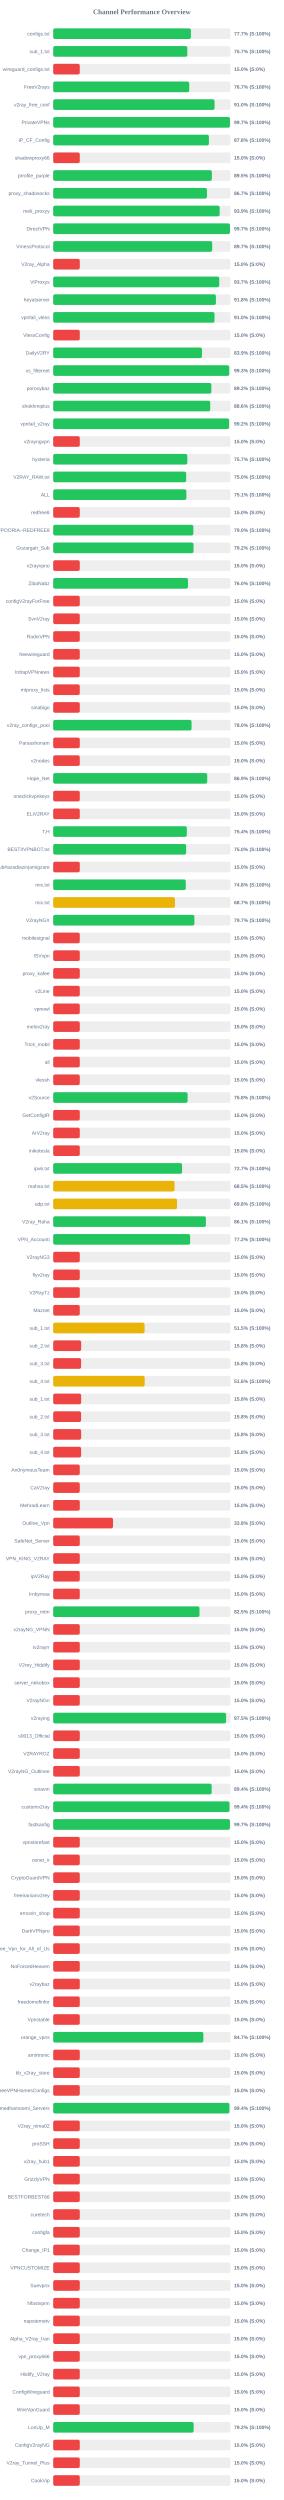
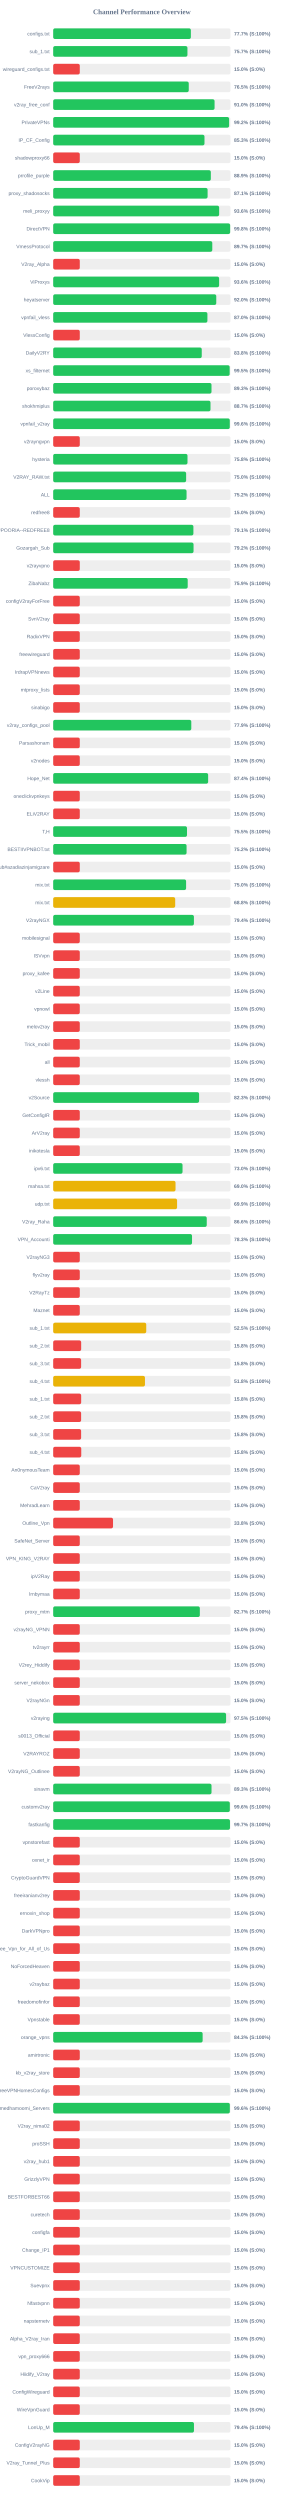
<svg xmlns="http://www.w3.org/2000/svg" width="800" height="7050" version="1.1">
  <style>
        .row { font: 14px Arial; fill: #64748b; }
        .score { font: bold 14px Arial; fill: #64748b; }
    </style>
  <text x="400" y="40" text-anchor="middle" font-size="20px" font-weight="bold" fill="#64748b">Channel Performance Overview</text>
  <rect x="150" y="80" width="500" height="30" fill="#eee" rx="5" />
-   <rect x="150" y="80" width="388.4" height="30" fill="#22c55e" rx="5" />
+   <rect x="150" y="80" width="388.25" height="30" fill="#22c55e" rx="5" />
  <text x="140" y="100" text-anchor="end" class="row">configs.txt</text>
  <text x="660" y="100" text-anchor="start" class="score">77.7% (S:100%)</text>
  <rect x="150" y="130" width="500" height="30" fill="#eee" rx="5" />
-   <rect x="150" y="130" width="378.3" height="30" fill="#22c55e" rx="5" />
+   <rect x="150" y="130" width="378.6" height="30" fill="#22c55e" rx="5" />
  <text x="140" y="150" text-anchor="end" class="row">sub_1.txt</text>
  <text x="660" y="150" text-anchor="start" class="score">75.7% (S:100%)</text>
  <rect x="150" y="180" width="500" height="30" fill="#eee" rx="5" />
  <rect x="150" y="180" width="75.0" height="30" fill="#ef4444" rx="5" />
  <text x="140" y="200" text-anchor="end" class="row">wireguard_configs.txt</text>
  <text x="660" y="200" text-anchor="start" class="score">15.0% (S:0%)</text>
  <rect x="150" y="230" width="500" height="30" fill="#eee" rx="5" />
-   <rect x="150" y="230" width="383.65" height="30" fill="#22c55e" rx="5" />
+   <rect x="150" y="230" width="382.3" height="30" fill="#22c55e" rx="5" />
  <text x="140" y="250" text-anchor="end" class="row">FreeV2rays</text>
-   <text x="660" y="250" text-anchor="start" class="score">76.7% (S:100%)</text>
+   <text x="660" y="250" text-anchor="start" class="score">76.5% (S:100%)</text>
  <rect x="150" y="280" width="500" height="30" fill="#eee" rx="5" />
-   <rect x="150" y="280" width="455.05" height="30" fill="#22c55e" rx="5" />
+   <rect x="150" y="280" width="455.1" height="30" fill="#22c55e" rx="5" />
  <text x="140" y="300" text-anchor="end" class="row">v2ray_free_conf</text>
  <text x="660" y="300" text-anchor="start" class="score">91.0% (S:100%)</text>
  <rect x="150" y="330" width="500" height="30" fill="#eee" rx="5" />
-   <rect x="150" y="330" width="498.55" height="30" fill="#22c55e" rx="5" />
+   <rect x="150" y="330" width="496.05" height="30" fill="#22c55e" rx="5" />
  <text x="140" y="350" text-anchor="end" class="row">PrivateVPNs</text>
-   <text x="660" y="350" text-anchor="start" class="score">99.7% (S:100%)</text>
+   <text x="660" y="350" text-anchor="start" class="score">99.2% (S:100%)</text>
  <rect x="150" y="380" width="500" height="30" fill="#eee" rx="5" />
-   <rect x="150" y="380" width="439.1" height="30" fill="#22c55e" rx="5" />
+   <rect x="150" y="380" width="426.65" height="30" fill="#22c55e" rx="5" />
  <text x="140" y="400" text-anchor="end" class="row">IP_CF_Config</text>
-   <text x="660" y="400" text-anchor="start" class="score">87.8% (S:100%)</text>
+   <text x="660" y="400" text-anchor="start" class="score">85.3% (S:100%)</text>
  <rect x="150" y="430" width="500" height="30" fill="#eee" rx="5" />
  <rect x="150" y="430" width="75.0" height="30" fill="#ef4444" rx="5" />
  <text x="140" y="450" text-anchor="end" class="row">shadowproxy66</text>
  <text x="660" y="450" text-anchor="start" class="score">15.0% (S:0%)</text>
  <rect x="150" y="480" width="500" height="30" fill="#eee" rx="5" />
-   <rect x="150" y="480" width="447.4" height="30" fill="#22c55e" rx="5" />
+   <rect x="150" y="480" width="444.55" height="30" fill="#22c55e" rx="5" />
  <text x="140" y="500" text-anchor="end" class="row">prrofile_purple</text>
-   <text x="660" y="500" text-anchor="start" class="score">89.5% (S:100%)</text>
+   <text x="660" y="500" text-anchor="start" class="score">88.9% (S:100%)</text>
  <rect x="150" y="530" width="500" height="30" fill="#eee" rx="5" />
-   <rect x="150" y="530" width="433.6" height="30" fill="#22c55e" rx="5" />
+   <rect x="150" y="530" width="435.45" height="30" fill="#22c55e" rx="5" />
  <text x="140" y="550" text-anchor="end" class="row">proxy_shadosocks</text>
-   <text x="660" y="550" text-anchor="start" class="score">86.7% (S:100%)</text>
+   <text x="660" y="550" text-anchor="start" class="score">87.1% (S:100%)</text>
  <rect x="150" y="580" width="500" height="30" fill="#eee" rx="5" />
-   <rect x="150" y="580" width="469.45" height="30" fill="#22c55e" rx="5" />
+   <rect x="150" y="580" width="468.0" height="30" fill="#22c55e" rx="5" />
  <text x="140" y="600" text-anchor="end" class="row">meli_proxyy</text>
-   <text x="660" y="600" text-anchor="start" class="score">93.9% (S:100%)</text>
+   <text x="660" y="600" text-anchor="start" class="score">93.6% (S:100%)</text>
  <rect x="150" y="630" width="500" height="30" fill="#eee" rx="5" />
-   <rect x="150" y="630" width="498.5" height="30" fill="#22c55e" rx="5" />
+   <rect x="150" y="630" width="499.0" height="30" fill="#22c55e" rx="5" />
  <text x="140" y="650" text-anchor="end" class="row">DirectVPN</text>
-   <text x="660" y="650" text-anchor="start" class="score">99.7% (S:100%)</text>
+   <text x="660" y="650" text-anchor="start" class="score">99.8% (S:100%)</text>
  <rect x="150" y="680" width="500" height="30" fill="#eee" rx="5" />
-   <rect x="150" y="680" width="448.4" height="30" fill="#22c55e" rx="5" />
+   <rect x="150" y="680" width="448.65" height="30" fill="#22c55e" rx="5" />
  <text x="140" y="700" text-anchor="end" class="row">VmessProtocol</text>
  <text x="660" y="700" text-anchor="start" class="score">89.7% (S:100%)</text>
  <rect x="150" y="730" width="500" height="30" fill="#eee" rx="5" />
  <rect x="150" y="730" width="75.0" height="30" fill="#ef4444" rx="5" />
  <text x="140" y="750" text-anchor="end" class="row">V2ray_Alpha</text>
  <text x="660" y="750" text-anchor="start" class="score">15.0% (S:0%)</text>
  <rect x="150" y="780" width="500" height="30" fill="#eee" rx="5" />
-   <rect x="150" y="780" width="468.3" height="30" fill="#22c55e" rx="5" />
+   <rect x="150" y="780" width="467.9" height="30" fill="#22c55e" rx="5" />
  <text x="140" y="800" text-anchor="end" class="row">ViProxys</text>
-   <text x="660" y="800" text-anchor="start" class="score">93.7% (S:100%)</text>
+   <text x="660" y="800" text-anchor="start" class="score">93.6% (S:100%)</text>
  <rect x="150" y="830" width="500" height="30" fill="#eee" rx="5" />
-   <rect x="150" y="830" width="458.85" height="30" fill="#22c55e" rx="5" />
+   <rect x="150" y="830" width="459.85" height="30" fill="#22c55e" rx="5" />
  <text x="140" y="850" text-anchor="end" class="row">heyatserver</text>
-   <text x="660" y="850" text-anchor="start" class="score">91.8% (S:100%)</text>
+   <text x="660" y="850" text-anchor="start" class="score">92.0% (S:100%)</text>
  <rect x="150" y="880" width="500" height="30" fill="#eee" rx="5" />
-   <rect x="150" y="880" width="454.95" height="30" fill="#22c55e" rx="5" />
+   <rect x="150" y="880" width="434.9" height="30" fill="#22c55e" rx="5" />
  <text x="140" y="900" text-anchor="end" class="row">vpnfail_vless</text>
-   <text x="660" y="900" text-anchor="start" class="score">91.0% (S:100%)</text>
+   <text x="660" y="900" text-anchor="start" class="score">87.0% (S:100%)</text>
  <rect x="150" y="930" width="500" height="30" fill="#eee" rx="5" />
  <rect x="150" y="930" width="75.0" height="30" fill="#ef4444" rx="5" />
  <text x="140" y="950" text-anchor="end" class="row">VlessConfig</text>
  <text x="660" y="950" text-anchor="start" class="score">15.0% (S:0%)</text>
  <rect x="150" y="980" width="500" height="30" fill="#eee" rx="5" />
-   <rect x="150" y="980" width="419.55" height="30" fill="#22c55e" rx="5" />
+   <rect x="150" y="980" width="418.95" height="30" fill="#22c55e" rx="5" />
  <text x="140" y="1000" text-anchor="end" class="row">DailyV2RY</text>
-   <text x="660" y="1000" text-anchor="start" class="score">83.9% (S:100%)</text>
+   <text x="660" y="1000" text-anchor="start" class="score">83.8% (S:100%)</text>
  <rect x="150" y="1030" width="500" height="30" fill="#eee" rx="5" />
-   <rect x="150" y="1030" width="496.3" height="30" fill="#22c55e" rx="5" />
+   <rect x="150" y="1030" width="497.65" height="30" fill="#22c55e" rx="5" />
  <text x="140" y="1050" text-anchor="end" class="row">xs_filternet</text>
-   <text x="660" y="1050" text-anchor="start" class="score">99.3% (S:100%)</text>
+   <text x="660" y="1050" text-anchor="start" class="score">99.5% (S:100%)</text>
  <rect x="150" y="1080" width="500" height="30" fill="#eee" rx="5" />
-   <rect x="150" y="1080" width="446.05" height="30" fill="#22c55e" rx="5" />
+   <rect x="150" y="1080" width="446.45" height="30" fill="#22c55e" rx="5" />
  <text x="140" y="1100" text-anchor="end" class="row">poroxybaz</text>
-   <text x="660" y="1100" text-anchor="start" class="score">89.2% (S:100%)</text>
+   <text x="660" y="1100" text-anchor="start" class="score">89.3% (S:100%)</text>
  <rect x="150" y="1130" width="500" height="30" fill="#eee" rx="5" />
-   <rect x="150" y="1130" width="442.85" height="30" fill="#22c55e" rx="5" />
+   <rect x="150" y="1130" width="443.6" height="30" fill="#22c55e" rx="5" />
  <text x="140" y="1150" text-anchor="end" class="row">shokhmiplus</text>
-   <text x="660" y="1150" text-anchor="start" class="score">88.6% (S:100%)</text>
+   <text x="660" y="1150" text-anchor="start" class="score">88.7% (S:100%)</text>
  <rect x="150" y="1180" width="500" height="30" fill="#eee" rx="5" />
-   <rect x="150" y="1180" width="495.9" height="30" fill="#22c55e" rx="5" />
+   <rect x="150" y="1180" width="498.0" height="30" fill="#22c55e" rx="5" />
  <text x="140" y="1200" text-anchor="end" class="row">vpnfail_v2ray</text>
-   <text x="660" y="1200" text-anchor="start" class="score">99.2% (S:100%)</text>
+   <text x="660" y="1200" text-anchor="start" class="score">99.6% (S:100%)</text>
  <rect x="150" y="1230" width="500" height="30" fill="#eee" rx="5" />
  <rect x="150" y="1230" width="75.0" height="30" fill="#ef4444" rx="5" />
  <text x="140" y="1250" text-anchor="end" class="row">v2rayngvpn</text>
  <text x="660" y="1250" text-anchor="start" class="score">15.0% (S:0%)</text>
  <rect x="150" y="1280" width="500" height="30" fill="#eee" rx="5" />
-   <rect x="150" y="1280" width="378.25" height="30" fill="#22c55e" rx="5" />
+   <rect x="150" y="1280" width="378.75" height="30" fill="#22c55e" rx="5" />
  <text x="140" y="1300" text-anchor="end" class="row">hysteria</text>
-   <text x="660" y="1300" text-anchor="start" class="score">75.7% (S:100%)</text>
+   <text x="660" y="1300" text-anchor="start" class="score">75.8% (S:100%)</text>
  <rect x="150" y="1330" width="500" height="30" fill="#eee" rx="5" />
-   <rect x="150" y="1330" width="375.05" height="30" fill="#22c55e" rx="5" />
+   <rect x="150" y="1330" width="374.9" height="30" fill="#22c55e" rx="5" />
  <text x="140" y="1350" text-anchor="end" class="row">V2RAY_RAW.txt</text>
  <text x="660" y="1350" text-anchor="start" class="score">75.0% (S:100%)</text>
  <rect x="150" y="1380" width="500" height="30" fill="#eee" rx="5" />
-   <rect x="150" y="1380" width="375.55" height="30" fill="#22c55e" rx="5" />
+   <rect x="150" y="1380" width="376.1" height="30" fill="#22c55e" rx="5" />
  <text x="140" y="1400" text-anchor="end" class="row">ALL</text>
-   <text x="660" y="1400" text-anchor="start" class="score">75.1% (S:100%)</text>
+   <text x="660" y="1400" text-anchor="start" class="score">75.2% (S:100%)</text>
  <rect x="150" y="1430" width="500" height="30" fill="#eee" rx="5" />
  <rect x="150" y="1430" width="75.0" height="30" fill="#ef4444" rx="5" />
  <text x="140" y="1450" text-anchor="end" class="row">redfree8</text>
  <text x="660" y="1450" text-anchor="start" class="score">15.0% (S:0%)</text>
  <rect x="150" y="1480" width="500" height="30" fill="#eee" rx="5" />
-   <rect x="150" y="1480" width="395.25" height="30" fill="#22c55e" rx="5" />
+   <rect x="150" y="1480" width="395.4" height="30" fill="#22c55e" rx="5" />
  <text x="140" y="1500" text-anchor="end" class="row">POORIA--REDFREE8.txt#POORIA--REDFREE8</text>
-   <text x="660" y="1500" text-anchor="start" class="score">79.0% (S:100%)</text>
+   <text x="660" y="1500" text-anchor="start" class="score">79.1% (S:100%)</text>
  <rect x="150" y="1530" width="500" height="30" fill="#eee" rx="5" />
-   <rect x="150" y="1530" width="395.75" height="30" fill="#22c55e" rx="5" />
+   <rect x="150" y="1530" width="395.8" height="30" fill="#22c55e" rx="5" />
  <text x="140" y="1550" text-anchor="end" class="row">Gozargah_Sub</text>
  <text x="660" y="1550" text-anchor="start" class="score">79.2% (S:100%)</text>
  <rect x="150" y="1580" width="500" height="30" fill="#eee" rx="5" />
  <rect x="150" y="1580" width="75.0" height="30" fill="#ef4444" rx="5" />
  <text x="140" y="1600" text-anchor="end" class="row">v2rayvpno</text>
  <text x="660" y="1600" text-anchor="start" class="score">15.0% (S:0%)</text>
  <rect x="150" y="1630" width="500" height="30" fill="#eee" rx="5" />
-   <rect x="150" y="1630" width="380.15" height="30" fill="#22c55e" rx="5" />
+   <rect x="150" y="1630" width="379.35" height="30" fill="#22c55e" rx="5" />
  <text x="140" y="1650" text-anchor="end" class="row">ZibaNabz</text>
-   <text x="660" y="1650" text-anchor="start" class="score">76.0% (S:100%)</text>
+   <text x="660" y="1650" text-anchor="start" class="score">75.9% (S:100%)</text>
  <rect x="150" y="1680" width="500" height="30" fill="#eee" rx="5" />
  <rect x="150" y="1680" width="75.0" height="30" fill="#ef4444" rx="5" />
  <text x="140" y="1700" text-anchor="end" class="row">configV2rayForFree</text>
  <text x="660" y="1700" text-anchor="start" class="score">15.0% (S:0%)</text>
  <rect x="150" y="1730" width="500" height="30" fill="#eee" rx="5" />
  <rect x="150" y="1730" width="75.0" height="30" fill="#ef4444" rx="5" />
  <text x="140" y="1750" text-anchor="end" class="row">SvnV2ray</text>
  <text x="660" y="1750" text-anchor="start" class="score">15.0% (S:0%)</text>
  <rect x="150" y="1780" width="500" height="30" fill="#eee" rx="5" />
  <rect x="150" y="1780" width="75.0" height="30" fill="#ef4444" rx="5" />
  <text x="140" y="1800" text-anchor="end" class="row">RadixVPN</text>
  <text x="660" y="1800" text-anchor="start" class="score">15.0% (S:0%)</text>
  <rect x="150" y="1830" width="500" height="30" fill="#eee" rx="5" />
  <rect x="150" y="1830" width="75.0" height="30" fill="#ef4444" rx="5" />
  <text x="140" y="1850" text-anchor="end" class="row">freewireguard</text>
  <text x="660" y="1850" text-anchor="start" class="score">15.0% (S:0%)</text>
  <rect x="150" y="1880" width="500" height="30" fill="#eee" rx="5" />
  <rect x="150" y="1880" width="75.0" height="30" fill="#ef4444" rx="5" />
  <text x="140" y="1900" text-anchor="end" class="row">IrdrapVPNnews</text>
  <text x="660" y="1900" text-anchor="start" class="score">15.0% (S:0%)</text>
  <rect x="150" y="1930" width="500" height="30" fill="#eee" rx="5" />
  <rect x="150" y="1930" width="75.0" height="30" fill="#ef4444" rx="5" />
  <text x="140" y="1950" text-anchor="end" class="row">mtproxy_lists</text>
  <text x="660" y="1950" text-anchor="start" class="score">15.0% (S:0%)</text>
  <rect x="150" y="1980" width="500" height="30" fill="#eee" rx="5" />
  <rect x="150" y="1980" width="75.0" height="30" fill="#ef4444" rx="5" />
  <text x="140" y="2000" text-anchor="end" class="row">sinabigo</text>
  <text x="660" y="2000" text-anchor="start" class="score">15.0% (S:0%)</text>
  <rect x="150" y="2030" width="500" height="30" fill="#eee" rx="5" />
-   <rect x="150" y="2030" width="390.2" height="30" fill="#22c55e" rx="5" />
+   <rect x="150" y="2030" width="389.45" height="30" fill="#22c55e" rx="5" />
  <text x="140" y="2050" text-anchor="end" class="row">v2ray_configs_pool</text>
-   <text x="660" y="2050" text-anchor="start" class="score">78.0% (S:100%)</text>
+   <text x="660" y="2050" text-anchor="start" class="score">77.9% (S:100%)</text>
  <rect x="150" y="2080" width="500" height="30" fill="#eee" rx="5" />
  <rect x="150" y="2080" width="75.0" height="30" fill="#ef4444" rx="5" />
  <text x="140" y="2100" text-anchor="end" class="row">Parsashonam</text>
  <text x="660" y="2100" text-anchor="start" class="score">15.0% (S:0%)</text>
  <rect x="150" y="2130" width="500" height="30" fill="#eee" rx="5" />
  <rect x="150" y="2130" width="75.0" height="30" fill="#ef4444" rx="5" />
  <text x="140" y="2150" text-anchor="end" class="row">v2nodes</text>
  <text x="660" y="2150" text-anchor="start" class="score">15.0% (S:0%)</text>
  <rect x="150" y="2180" width="500" height="30" fill="#eee" rx="5" />
-   <rect x="150" y="2180" width="434.35" height="30" fill="#22c55e" rx="5" />
+   <rect x="150" y="2180" width="436.95" height="30" fill="#22c55e" rx="5" />
  <text x="140" y="2200" text-anchor="end" class="row">Hope_Net</text>
-   <text x="660" y="2200" text-anchor="start" class="score">86.9% (S:100%)</text>
+   <text x="660" y="2200" text-anchor="start" class="score">87.4% (S:100%)</text>
  <rect x="150" y="2230" width="500" height="30" fill="#eee" rx="5" />
  <rect x="150" y="2230" width="75.0" height="30" fill="#ef4444" rx="5" />
  <text x="140" y="2250" text-anchor="end" class="row">oneclickvpnkeys</text>
  <text x="660" y="2250" text-anchor="start" class="score">15.0% (S:0%)</text>
  <rect x="150" y="2280" width="500" height="30" fill="#eee" rx="5" />
  <rect x="150" y="2280" width="75.0" height="30" fill="#ef4444" rx="5" />
  <text x="140" y="2300" text-anchor="end" class="row">ELiV2RAY</text>
  <text x="660" y="2300" text-anchor="start" class="score">15.0% (S:0%)</text>
  <rect x="150" y="2330" width="500" height="30" fill="#eee" rx="5" />
-   <rect x="150" y="2330" width="376.8" height="30" fill="#22c55e" rx="5" />
+   <rect x="150" y="2330" width="377.35" height="30" fill="#22c55e" rx="5" />
  <text x="140" y="2350" text-anchor="end" class="row">T,H</text>
-   <text x="660" y="2350" text-anchor="start" class="score">75.4% (S:100%)</text>
+   <text x="660" y="2350" text-anchor="start" class="score">75.5% (S:100%)</text>
  <rect x="150" y="2380" width="500" height="30" fill="#eee" rx="5" />
-   <rect x="150" y="2380" width="374.9" height="30" fill="#22c55e" rx="5" />
+   <rect x="150" y="2380" width="376.15" height="30" fill="#22c55e" rx="5" />
  <text x="140" y="2400" text-anchor="end" class="row">BESTIIVPNBOT.txt</text>
-   <text x="660" y="2400" text-anchor="start" class="score">75.0% (S:100%)</text>
+   <text x="660" y="2400" text-anchor="start" class="score">75.2% (S:100%)</text>
  <rect x="150" y="2430" width="500" height="30" fill="#eee" rx="5" />
  <rect x="150" y="2430" width="75.0" height="30" fill="#ef4444" rx="5" />
  <text x="140" y="2450" text-anchor="end" class="row">Sub#azadiazinjamigzare</text>
  <text x="660" y="2450" text-anchor="start" class="score">15.0% (S:0%)</text>
  <rect x="150" y="2480" width="500" height="30" fill="#eee" rx="5" />
-   <rect x="150" y="2480" width="373.9" height="30" fill="#22c55e" rx="5" />
+   <rect x="150" y="2480" width="374.8" height="30" fill="#22c55e" rx="5" />
  <text x="140" y="2500" text-anchor="end" class="row">mix.txt</text>
-   <text x="660" y="2500" text-anchor="start" class="score">74.8% (S:100%)</text>
+   <text x="660" y="2500" text-anchor="start" class="score">75.0% (S:100%)</text>
  <rect x="150" y="2530" width="500" height="30" fill="#eee" rx="5" />
-   <rect x="150" y="2530" width="343.35" height="30" fill="#eab308" rx="5" />
+   <rect x="150" y="2530" width="344.05" height="30" fill="#eab308" rx="5" />
  <text x="140" y="2550" text-anchor="end" class="row">mix.txt</text>
-   <text x="660" y="2550" text-anchor="start" class="score">68.7% (S:100%)</text>
+   <text x="660" y="2550" text-anchor="start" class="score">68.8% (S:100%)</text>
  <rect x="150" y="2580" width="500" height="30" fill="#eee" rx="5" />
-   <rect x="150" y="2580" width="398.25" height="30" fill="#22c55e" rx="5" />
+   <rect x="150" y="2580" width="396.85" height="30" fill="#22c55e" rx="5" />
  <text x="140" y="2600" text-anchor="end" class="row">V2rayNGX</text>
-   <text x="660" y="2600" text-anchor="start" class="score">79.7% (S:100%)</text>
+   <text x="660" y="2600" text-anchor="start" class="score">79.4% (S:100%)</text>
  <rect x="150" y="2630" width="500" height="30" fill="#eee" rx="5" />
  <rect x="150" y="2630" width="75.0" height="30" fill="#ef4444" rx="5" />
  <text x="140" y="2650" text-anchor="end" class="row">mobilesignal</text>
  <text x="660" y="2650" text-anchor="start" class="score">15.0% (S:0%)</text>
  <rect x="150" y="2680" width="500" height="30" fill="#eee" rx="5" />
  <rect x="150" y="2680" width="75.0" height="30" fill="#ef4444" rx="5" />
  <text x="140" y="2700" text-anchor="end" class="row">ISVvpn</text>
  <text x="660" y="2700" text-anchor="start" class="score">15.0% (S:0%)</text>
  <rect x="150" y="2730" width="500" height="30" fill="#eee" rx="5" />
  <rect x="150" y="2730" width="75.0" height="30" fill="#ef4444" rx="5" />
  <text x="140" y="2750" text-anchor="end" class="row">proxy_kafee</text>
  <text x="660" y="2750" text-anchor="start" class="score">15.0% (S:0%)</text>
  <rect x="150" y="2780" width="500" height="30" fill="#eee" rx="5" />
  <rect x="150" y="2780" width="75.0" height="30" fill="#ef4444" rx="5" />
  <text x="140" y="2800" text-anchor="end" class="row">v2Line</text>
  <text x="660" y="2800" text-anchor="start" class="score">15.0% (S:0%)</text>
  <rect x="150" y="2830" width="500" height="30" fill="#eee" rx="5" />
  <rect x="150" y="2830" width="75.0" height="30" fill="#ef4444" rx="5" />
  <text x="140" y="2850" text-anchor="end" class="row">vpnowl</text>
  <text x="660" y="2850" text-anchor="start" class="score">15.0% (S:0%)</text>
  <rect x="150" y="2880" width="500" height="30" fill="#eee" rx="5" />
  <rect x="150" y="2880" width="75.0" height="30" fill="#ef4444" rx="5" />
  <text x="140" y="2900" text-anchor="end" class="row">melov2ray</text>
  <text x="660" y="2900" text-anchor="start" class="score">15.0% (S:0%)</text>
  <rect x="150" y="2930" width="500" height="30" fill="#eee" rx="5" />
  <rect x="150" y="2930" width="75.0" height="30" fill="#ef4444" rx="5" />
  <text x="140" y="2950" text-anchor="end" class="row">Trick_mobil</text>
  <text x="660" y="2950" text-anchor="start" class="score">15.0% (S:0%)</text>
  <rect x="150" y="2980" width="500" height="30" fill="#eee" rx="5" />
  <rect x="150" y="2980" width="75.0" height="30" fill="#ef4444" rx="5" />
  <text x="140" y="3000" text-anchor="end" class="row">all</text>
  <text x="660" y="3000" text-anchor="start" class="score">15.0% (S:0%)</text>
  <rect x="150" y="3030" width="500" height="30" fill="#eee" rx="5" />
  <rect x="150" y="3030" width="75.0" height="30" fill="#ef4444" rx="5" />
  <text x="140" y="3050" text-anchor="end" class="row">vlessh</text>
  <text x="660" y="3050" text-anchor="start" class="score">15.0% (S:0%)</text>
  <rect x="150" y="3080" width="500" height="30" fill="#eee" rx="5" />
-   <rect x="150" y="3080" width="379.1" height="30" fill="#22c55e" rx="5" />
+   <rect x="150" y="3080" width="411.45" height="30" fill="#22c55e" rx="5" />
  <text x="140" y="3100" text-anchor="end" class="row">v2Source</text>
-   <text x="660" y="3100" text-anchor="start" class="score">75.8% (S:100%)</text>
+   <text x="660" y="3100" text-anchor="start" class="score">82.3% (S:100%)</text>
  <rect x="150" y="3130" width="500" height="30" fill="#eee" rx="5" />
  <rect x="150" y="3130" width="75.0" height="30" fill="#ef4444" rx="5" />
  <text x="140" y="3150" text-anchor="end" class="row">GetConfigIR</text>
  <text x="660" y="3150" text-anchor="start" class="score">15.0% (S:0%)</text>
  <rect x="150" y="3180" width="500" height="30" fill="#eee" rx="5" />
  <rect x="150" y="3180" width="75.0" height="30" fill="#ef4444" rx="5" />
  <text x="140" y="3200" text-anchor="end" class="row">ArV2ray</text>
  <text x="660" y="3200" text-anchor="start" class="score">15.0% (S:0%)</text>
  <rect x="150" y="3230" width="500" height="30" fill="#eee" rx="5" />
  <rect x="150" y="3230" width="75.0" height="30" fill="#ef4444" rx="5" />
  <text x="140" y="3250" text-anchor="end" class="row">inikotesla</text>
  <text x="660" y="3250" text-anchor="start" class="score">15.0% (S:0%)</text>
  <rect x="150" y="3280" width="500" height="30" fill="#eee" rx="5" />
-   <rect x="150" y="3280" width="363.45" height="30" fill="#22c55e" rx="5" />
+   <rect x="150" y="3280" width="364.75" height="30" fill="#22c55e" rx="5" />
  <text x="140" y="3300" text-anchor="end" class="row">ipv6.txt</text>
-   <text x="660" y="3300" text-anchor="start" class="score">72.7% (S:100%)</text>
+   <text x="660" y="3300" text-anchor="start" class="score">73.0% (S:100%)</text>
  <rect x="150" y="3330" width="500" height="30" fill="#eee" rx="5" />
-   <rect x="150" y="3330" width="342.3" height="30" fill="#eab308" rx="5" />
+   <rect x="150" y="3330" width="345.0" height="30" fill="#eab308" rx="5" />
  <text x="140" y="3350" text-anchor="end" class="row">mahsa.txt</text>
-   <text x="660" y="3350" text-anchor="start" class="score">68.5% (S:100%)</text>
+   <text x="660" y="3350" text-anchor="start" class="score">69.0% (S:100%)</text>
  <rect x="150" y="3380" width="500" height="30" fill="#eee" rx="5" />
-   <rect x="150" y="3380" width="349.25" height="30" fill="#eab308" rx="5" />
+   <rect x="150" y="3380" width="349.35" height="30" fill="#eab308" rx="5" />
  <text x="140" y="3400" text-anchor="end" class="row">udp.txt</text>
-   <text x="660" y="3400" text-anchor="start" class="score">69.8% (S:100%)</text>
+   <text x="660" y="3400" text-anchor="start" class="score">69.9% (S:100%)</text>
  <rect x="150" y="3430" width="500" height="30" fill="#eee" rx="5" />
-   <rect x="150" y="3430" width="430.65" height="30" fill="#22c55e" rx="5" />
+   <rect x="150" y="3430" width="433.05" height="30" fill="#22c55e" rx="5" />
  <text x="140" y="3450" text-anchor="end" class="row">V2ray_Raha</text>
-   <text x="660" y="3450" text-anchor="start" class="score">86.1% (S:100%)</text>
+   <text x="660" y="3450" text-anchor="start" class="score">86.6% (S:100%)</text>
  <rect x="150" y="3480" width="500" height="30" fill="#eee" rx="5" />
-   <rect x="150" y="3480" width="386.25" height="30" fill="#22c55e" rx="5" />
+   <rect x="150" y="3480" width="391.5" height="30" fill="#22c55e" rx="5" />
  <text x="140" y="3500" text-anchor="end" class="row">VPN_Accounti</text>
-   <text x="660" y="3500" text-anchor="start" class="score">77.2% (S:100%)</text>
+   <text x="660" y="3500" text-anchor="start" class="score">78.3% (S:100%)</text>
  <rect x="150" y="3530" width="500" height="30" fill="#eee" rx="5" />
  <rect x="150" y="3530" width="75.0" height="30" fill="#ef4444" rx="5" />
  <text x="140" y="3550" text-anchor="end" class="row">V2rayNG3</text>
  <text x="660" y="3550" text-anchor="start" class="score">15.0% (S:0%)</text>
  <rect x="150" y="3580" width="500" height="30" fill="#eee" rx="5" />
  <rect x="150" y="3580" width="75.0" height="30" fill="#ef4444" rx="5" />
  <text x="140" y="3600" text-anchor="end" class="row">flyv2ray</text>
  <text x="660" y="3600" text-anchor="start" class="score">15.0% (S:0%)</text>
  <rect x="150" y="3630" width="500" height="30" fill="#eee" rx="5" />
  <rect x="150" y="3630" width="75.0" height="30" fill="#ef4444" rx="5" />
  <text x="140" y="3650" text-anchor="end" class="row">V2RayTz</text>
  <text x="660" y="3650" text-anchor="start" class="score">15.0% (S:0%)</text>
  <rect x="150" y="3680" width="500" height="30" fill="#eee" rx="5" />
  <rect x="150" y="3680" width="75.0" height="30" fill="#ef4444" rx="5" />
  <text x="140" y="3700" text-anchor="end" class="row">Maznet</text>
  <text x="660" y="3700" text-anchor="start" class="score">15.0% (S:0%)</text>
  <rect x="150" y="3730" width="500" height="30" fill="#eee" rx="5" />
-   <rect x="150" y="3730" width="257.7" height="30" fill="#eab308" rx="5" />
+   <rect x="150" y="3730" width="262.4" height="30" fill="#eab308" rx="5" />
  <text x="140" y="3750" text-anchor="end" class="row">sub_1.txt</text>
-   <text x="660" y="3750" text-anchor="start" class="score">51.5% (S:100%)</text>
+   <text x="660" y="3750" text-anchor="start" class="score">52.5% (S:100%)</text>
  <rect x="150" y="3780" width="500" height="30" fill="#eee" rx="5" />
  <rect x="150" y="3780" width="78.9" height="30" fill="#ef4444" rx="5" />
  <text x="140" y="3800" text-anchor="end" class="row">sub_2.txt</text>
  <text x="660" y="3800" text-anchor="start" class="score">15.8% (S:0%)</text>
  <rect x="150" y="3830" width="500" height="30" fill="#eee" rx="5" />
  <rect x="150" y="3830" width="78.75" height="30" fill="#ef4444" rx="5" />
  <text x="140" y="3850" text-anchor="end" class="row">sub_3.txt</text>
  <text x="660" y="3850" text-anchor="start" class="score">15.8% (S:0%)</text>
  <rect x="150" y="3880" width="500" height="30" fill="#eee" rx="5" />
-   <rect x="150" y="3880" width="258.05" height="30" fill="#eab308" rx="5" />
+   <rect x="150" y="3880" width="258.8" height="30" fill="#eab308" rx="5" />
  <text x="140" y="3900" text-anchor="end" class="row">sub_4.txt</text>
-   <text x="660" y="3900" text-anchor="start" class="score">51.6% (S:100%)</text>
+   <text x="660" y="3900" text-anchor="start" class="score">51.8% (S:100%)</text>
  <rect x="150" y="3930" width="500" height="30" fill="#eee" rx="5" />
  <rect x="150" y="3930" width="78.9" height="30" fill="#ef4444" rx="5" />
  <text x="140" y="3950" text-anchor="end" class="row">sub_1.txt</text>
  <text x="660" y="3950" text-anchor="start" class="score">15.8% (S:0%)</text>
  <rect x="150" y="3980" width="500" height="30" fill="#eee" rx="5" />
  <rect x="150" y="3980" width="78.75" height="30" fill="#ef4444" rx="5" />
  <text x="140" y="4000" text-anchor="end" class="row">sub_2.txt</text>
  <text x="660" y="4000" text-anchor="start" class="score">15.8% (S:0%)</text>
  <rect x="150" y="4030" width="500" height="30" fill="#eee" rx="5" />
-   <rect x="150" y="4030" width="78.9" height="30" fill="#ef4444" rx="5" />
+   <rect x="150" y="4030" width="78.75" height="30" fill="#ef4444" rx="5" />
  <text x="140" y="4050" text-anchor="end" class="row">sub_3.txt</text>
  <text x="660" y="4050" text-anchor="start" class="score">15.8% (S:0%)</text>
  <rect x="150" y="4080" width="500" height="30" fill="#eee" rx="5" />
-   <rect x="150" y="4080" width="78.75" height="30" fill="#ef4444" rx="5" />
+   <rect x="150" y="4080" width="79.15" height="30" fill="#ef4444" rx="5" />
  <text x="140" y="4100" text-anchor="end" class="row">sub_4.txt</text>
  <text x="660" y="4100" text-anchor="start" class="score">15.8% (S:0%)</text>
  <rect x="150" y="4130" width="500" height="30" fill="#eee" rx="5" />
  <rect x="150" y="4130" width="75.0" height="30" fill="#ef4444" rx="5" />
  <text x="140" y="4150" text-anchor="end" class="row">An0nymousTeam</text>
  <text x="660" y="4150" text-anchor="start" class="score">15.0% (S:0%)</text>
  <rect x="150" y="4180" width="500" height="30" fill="#eee" rx="5" />
  <rect x="150" y="4180" width="75.0" height="30" fill="#ef4444" rx="5" />
  <text x="140" y="4200" text-anchor="end" class="row">CaV2ray</text>
  <text x="660" y="4200" text-anchor="start" class="score">15.0% (S:0%)</text>
  <rect x="150" y="4230" width="500" height="30" fill="#eee" rx="5" />
  <rect x="150" y="4230" width="75.0" height="30" fill="#ef4444" rx="5" />
  <text x="140" y="4250" text-anchor="end" class="row">MehradLearn</text>
  <text x="660" y="4250" text-anchor="start" class="score">15.0% (S:0%)</text>
  <rect x="150" y="4280" width="500" height="30" fill="#eee" rx="5" />
  <rect x="150" y="4280" width="168.75" height="30" fill="#ef4444" rx="5" />
  <text x="140" y="4300" text-anchor="end" class="row">Outline_Vpn</text>
  <text x="660" y="4300" text-anchor="start" class="score">33.8% (S:0%)</text>
  <rect x="150" y="4330" width="500" height="30" fill="#eee" rx="5" />
  <rect x="150" y="4330" width="75.0" height="30" fill="#ef4444" rx="5" />
  <text x="140" y="4350" text-anchor="end" class="row">SafeNet_Server</text>
  <text x="660" y="4350" text-anchor="start" class="score">15.0% (S:0%)</text>
  <rect x="150" y="4380" width="500" height="30" fill="#eee" rx="5" />
  <rect x="150" y="4380" width="75.0" height="30" fill="#ef4444" rx="5" />
  <text x="140" y="4400" text-anchor="end" class="row">VPN_KING_V2RAY</text>
  <text x="660" y="4400" text-anchor="start" class="score">15.0% (S:0%)</text>
  <rect x="150" y="4430" width="500" height="30" fill="#eee" rx="5" />
  <rect x="150" y="4430" width="75.0" height="30" fill="#ef4444" rx="5" />
  <text x="140" y="4450" text-anchor="end" class="row">ipV2Ray</text>
  <text x="660" y="4450" text-anchor="start" class="score">15.0% (S:0%)</text>
  <rect x="150" y="4480" width="500" height="30" fill="#eee" rx="5" />
  <rect x="150" y="4480" width="75.0" height="30" fill="#ef4444" rx="5" />
  <text x="140" y="4500" text-anchor="end" class="row">lrnbymaa</text>
  <text x="660" y="4500" text-anchor="start" class="score">15.0% (S:0%)</text>
  <rect x="150" y="4530" width="500" height="30" fill="#eee" rx="5" />
-   <rect x="150" y="4530" width="412.6" height="30" fill="#22c55e" rx="5" />
+   <rect x="150" y="4530" width="413.55" height="30" fill="#22c55e" rx="5" />
  <text x="140" y="4550" text-anchor="end" class="row">proxy_mtm</text>
-   <text x="660" y="4550" text-anchor="start" class="score">82.5% (S:100%)</text>
+   <text x="660" y="4550" text-anchor="start" class="score">82.7% (S:100%)</text>
  <rect x="150" y="4580" width="500" height="30" fill="#eee" rx="5" />
  <rect x="150" y="4580" width="75.0" height="30" fill="#ef4444" rx="5" />
  <text x="140" y="4600" text-anchor="end" class="row">v2rayNG_VPNN</text>
  <text x="660" y="4600" text-anchor="start" class="score">15.0% (S:0%)</text>
  <rect x="150" y="4630" width="500" height="30" fill="#eee" rx="5" />
  <rect x="150" y="4630" width="75.0" height="30" fill="#ef4444" rx="5" />
  <text x="140" y="4650" text-anchor="end" class="row">tv2rayrr</text>
  <text x="660" y="4650" text-anchor="start" class="score">15.0% (S:0%)</text>
  <rect x="150" y="4680" width="500" height="30" fill="#eee" rx="5" />
  <rect x="150" y="4680" width="75.0" height="30" fill="#ef4444" rx="5" />
  <text x="140" y="4700" text-anchor="end" class="row">V2rey_Hiddify</text>
  <text x="660" y="4700" text-anchor="start" class="score">15.0% (S:0%)</text>
  <rect x="150" y="4730" width="500" height="30" fill="#eee" rx="5" />
  <rect x="150" y="4730" width="75.0" height="30" fill="#ef4444" rx="5" />
  <text x="140" y="4750" text-anchor="end" class="row">server_nekobox</text>
  <text x="660" y="4750" text-anchor="start" class="score">15.0% (S:0%)</text>
  <rect x="150" y="4780" width="500" height="30" fill="#eee" rx="5" />
  <rect x="150" y="4780" width="75.0" height="30" fill="#ef4444" rx="5" />
  <text x="140" y="4800" text-anchor="end" class="row">V2rayNGn</text>
  <text x="660" y="4800" text-anchor="start" class="score">15.0% (S:0%)</text>
  <rect x="150" y="4830" width="500" height="30" fill="#eee" rx="5" />
-   <rect x="150" y="4830" width="487.65" height="30" fill="#22c55e" rx="5" />
+   <rect x="150" y="4830" width="487.55" height="30" fill="#22c55e" rx="5" />
  <text x="140" y="4850" text-anchor="end" class="row">v2raying</text>
  <text x="660" y="4850" text-anchor="start" class="score">97.5% (S:100%)</text>
  <rect x="150" y="4880" width="500" height="30" fill="#eee" rx="5" />
  <rect x="150" y="4880" width="75.0" height="30" fill="#ef4444" rx="5" />
  <text x="140" y="4900" text-anchor="end" class="row">s0013_Official</text>
  <text x="660" y="4900" text-anchor="start" class="score">15.0% (S:0%)</text>
  <rect x="150" y="4930" width="500" height="30" fill="#eee" rx="5" />
  <rect x="150" y="4930" width="75.0" height="30" fill="#ef4444" rx="5" />
  <text x="140" y="4950" text-anchor="end" class="row">V2RAYROZ</text>
  <text x="660" y="4950" text-anchor="start" class="score">15.0% (S:0%)</text>
  <rect x="150" y="4980" width="500" height="30" fill="#eee" rx="5" />
  <rect x="150" y="4980" width="75.0" height="30" fill="#ef4444" rx="5" />
  <text x="140" y="5000" text-anchor="end" class="row">V2rayNG_Outlinee</text>
  <text x="660" y="5000" text-anchor="start" class="score">15.0% (S:0%)</text>
  <rect x="150" y="5030" width="500" height="30" fill="#eee" rx="5" />
-   <rect x="150" y="5030" width="446.95" height="30" fill="#22c55e" rx="5" />
+   <rect x="150" y="5030" width="446.5" height="30" fill="#22c55e" rx="5" />
  <text x="140" y="5050" text-anchor="end" class="row">sinavm</text>
-   <text x="660" y="5050" text-anchor="start" class="score">89.4% (S:100%)</text>
+   <text x="660" y="5050" text-anchor="start" class="score">89.3% (S:100%)</text>
  <rect x="150" y="5080" width="500" height="30" fill="#eee" rx="5" />
-   <rect x="150" y="5080" width="497.2" height="30" fill="#22c55e" rx="5" />
+   <rect x="150" y="5080" width="498.1" height="30" fill="#22c55e" rx="5" />
  <text x="140" y="5100" text-anchor="end" class="row">customv2ray</text>
-   <text x="660" y="5100" text-anchor="start" class="score">99.4% (S:100%)</text>
+   <text x="660" y="5100" text-anchor="start" class="score">99.6% (S:100%)</text>
  <rect x="150" y="5130" width="500" height="30" fill="#eee" rx="5" />
-   <rect x="150" y="5130" width="498.45" height="30" fill="#22c55e" rx="5" />
+   <rect x="150" y="5130" width="498.55" height="30" fill="#22c55e" rx="5" />
  <text x="140" y="5150" text-anchor="end" class="row">fastkanfig</text>
  <text x="660" y="5150" text-anchor="start" class="score">99.7% (S:100%)</text>
  <rect x="150" y="5180" width="500" height="30" fill="#eee" rx="5" />
  <rect x="150" y="5180" width="75.0" height="30" fill="#ef4444" rx="5" />
  <text x="140" y="5200" text-anchor="end" class="row">vpnstorefast</text>
  <text x="660" y="5200" text-anchor="start" class="score">15.0% (S:0%)</text>
  <rect x="150" y="5230" width="500" height="30" fill="#eee" rx="5" />
  <rect x="150" y="5230" width="75.0" height="30" fill="#ef4444" rx="5" />
  <text x="140" y="5250" text-anchor="end" class="row">oxnet_ir</text>
  <text x="660" y="5250" text-anchor="start" class="score">15.0% (S:0%)</text>
  <rect x="150" y="5280" width="500" height="30" fill="#eee" rx="5" />
  <rect x="150" y="5280" width="75.0" height="30" fill="#ef4444" rx="5" />
  <text x="140" y="5300" text-anchor="end" class="row">CryptoGuardVPN</text>
  <text x="660" y="5300" text-anchor="start" class="score">15.0% (S:0%)</text>
  <rect x="150" y="5330" width="500" height="30" fill="#eee" rx="5" />
  <rect x="150" y="5330" width="75.0" height="30" fill="#ef4444" rx="5" />
  <text x="140" y="5350" text-anchor="end" class="row">freeiranianv2rey</text>
  <text x="660" y="5350" text-anchor="start" class="score">15.0% (S:0%)</text>
  <rect x="150" y="5380" width="500" height="30" fill="#eee" rx="5" />
  <rect x="150" y="5380" width="75.0" height="30" fill="#ef4444" rx="5" />
  <text x="140" y="5400" text-anchor="end" class="row">ernoxin_shop</text>
  <text x="660" y="5400" text-anchor="start" class="score">15.0% (S:0%)</text>
  <rect x="150" y="5430" width="500" height="30" fill="#eee" rx="5" />
  <rect x="150" y="5430" width="75.0" height="30" fill="#ef4444" rx="5" />
  <text x="140" y="5450" text-anchor="end" class="row">DarkVPNpro</text>
  <text x="660" y="5450" text-anchor="start" class="score">15.0% (S:0%)</text>
  <rect x="150" y="5480" width="500" height="30" fill="#eee" rx="5" />
  <rect x="150" y="5480" width="75.0" height="30" fill="#ef4444" rx="5" />
  <text x="140" y="5500" text-anchor="end" class="row">Free_Vpn_for_All_of_Us</text>
  <text x="660" y="5500" text-anchor="start" class="score">15.0% (S:0%)</text>
  <rect x="150" y="5530" width="500" height="30" fill="#eee" rx="5" />
  <rect x="150" y="5530" width="75.0" height="30" fill="#ef4444" rx="5" />
  <text x="140" y="5550" text-anchor="end" class="row">NoForcedHeaven</text>
  <text x="660" y="5550" text-anchor="start" class="score">15.0% (S:0%)</text>
  <rect x="150" y="5580" width="500" height="30" fill="#eee" rx="5" />
  <rect x="150" y="5580" width="75.0" height="30" fill="#ef4444" rx="5" />
  <text x="140" y="5600" text-anchor="end" class="row">v2raybaz</text>
  <text x="660" y="5600" text-anchor="start" class="score">15.0% (S:0%)</text>
  <rect x="150" y="5630" width="500" height="30" fill="#eee" rx="5" />
  <rect x="150" y="5630" width="75.0" height="30" fill="#ef4444" rx="5" />
  <text x="140" y="5650" text-anchor="end" class="row">freedomofinfor</text>
  <text x="660" y="5650" text-anchor="start" class="score">15.0% (S:0%)</text>
  <rect x="150" y="5680" width="500" height="30" fill="#eee" rx="5" />
  <rect x="150" y="5680" width="75.0" height="30" fill="#ef4444" rx="5" />
  <text x="140" y="5700" text-anchor="end" class="row">Vpnstable</text>
  <text x="660" y="5700" text-anchor="start" class="score">15.0% (S:0%)</text>
  <rect x="150" y="5730" width="500" height="30" fill="#eee" rx="5" />
-   <rect x="150" y="5730" width="423.5" height="30" fill="#22c55e" rx="5" />
+   <rect x="150" y="5730" width="421.45" height="30" fill="#22c55e" rx="5" />
  <text x="140" y="5750" text-anchor="end" class="row">orange_vpns</text>
-   <text x="660" y="5750" text-anchor="start" class="score">84.7% (S:100%)</text>
+   <text x="660" y="5750" text-anchor="start" class="score">84.3% (S:100%)</text>
  <rect x="150" y="5780" width="500" height="30" fill="#eee" rx="5" />
  <rect x="150" y="5780" width="75.0" height="30" fill="#ef4444" rx="5" />
  <text x="140" y="5800" text-anchor="end" class="row">amirtronic</text>
  <text x="660" y="5800" text-anchor="start" class="score">15.0% (S:0%)</text>
  <rect x="150" y="5830" width="500" height="30" fill="#eee" rx="5" />
  <rect x="150" y="5830" width="75.0" height="30" fill="#ef4444" rx="5" />
  <text x="140" y="5850" text-anchor="end" class="row">kb_v2ray_store</text>
  <text x="660" y="5850" text-anchor="start" class="score">15.0% (S:0%)</text>
  <rect x="150" y="5880" width="500" height="30" fill="#eee" rx="5" />
  <rect x="150" y="5880" width="75.0" height="30" fill="#ef4444" rx="5" />
  <text x="140" y="5900" text-anchor="end" class="row">FreeVPNHomesConfigs</text>
  <text x="660" y="5900" text-anchor="start" class="score">15.0% (S:0%)</text>
  <rect x="150" y="5930" width="500" height="30" fill="#eee" rx="5" />
-   <rect x="150" y="5930" width="496.95" height="30" fill="#22c55e" rx="5" />
+   <rect x="150" y="5930" width="498.15" height="30" fill="#22c55e" rx="5" />
  <text x="140" y="5950" text-anchor="end" class="row">Ahmedhamoomi_Servers</text>
-   <text x="660" y="5950" text-anchor="start" class="score">99.4% (S:100%)</text>
+   <text x="660" y="5950" text-anchor="start" class="score">99.6% (S:100%)</text>
  <rect x="150" y="5980" width="500" height="30" fill="#eee" rx="5" />
  <rect x="150" y="5980" width="75.0" height="30" fill="#ef4444" rx="5" />
  <text x="140" y="6000" text-anchor="end" class="row">V2ray_nima02</text>
  <text x="660" y="6000" text-anchor="start" class="score">15.0% (S:0%)</text>
  <rect x="150" y="6030" width="500" height="30" fill="#eee" rx="5" />
  <rect x="150" y="6030" width="75.0" height="30" fill="#ef4444" rx="5" />
  <text x="140" y="6050" text-anchor="end" class="row">proSSH</text>
  <text x="660" y="6050" text-anchor="start" class="score">15.0% (S:0%)</text>
  <rect x="150" y="6080" width="500" height="30" fill="#eee" rx="5" />
  <rect x="150" y="6080" width="75.0" height="30" fill="#ef4444" rx="5" />
  <text x="140" y="6100" text-anchor="end" class="row">v2ray_hub1</text>
  <text x="660" y="6100" text-anchor="start" class="score">15.0% (S:0%)</text>
  <rect x="150" y="6130" width="500" height="30" fill="#eee" rx="5" />
  <rect x="150" y="6130" width="75.0" height="30" fill="#ef4444" rx="5" />
  <text x="140" y="6150" text-anchor="end" class="row">GrizzlyVPN</text>
  <text x="660" y="6150" text-anchor="start" class="score">15.0% (S:0%)</text>
  <rect x="150" y="6180" width="500" height="30" fill="#eee" rx="5" />
  <rect x="150" y="6180" width="75.0" height="30" fill="#ef4444" rx="5" />
  <text x="140" y="6200" text-anchor="end" class="row">BESTFORBEST66</text>
  <text x="660" y="6200" text-anchor="start" class="score">15.0% (S:0%)</text>
  <rect x="150" y="6230" width="500" height="30" fill="#eee" rx="5" />
  <rect x="150" y="6230" width="75.0" height="30" fill="#ef4444" rx="5" />
  <text x="140" y="6250" text-anchor="end" class="row">curetech</text>
  <text x="660" y="6250" text-anchor="start" class="score">15.0% (S:0%)</text>
  <rect x="150" y="6280" width="500" height="30" fill="#eee" rx="5" />
  <rect x="150" y="6280" width="75.0" height="30" fill="#ef4444" rx="5" />
  <text x="140" y="6300" text-anchor="end" class="row">configfa</text>
  <text x="660" y="6300" text-anchor="start" class="score">15.0% (S:0%)</text>
  <rect x="150" y="6330" width="500" height="30" fill="#eee" rx="5" />
  <rect x="150" y="6330" width="75.0" height="30" fill="#ef4444" rx="5" />
  <text x="140" y="6350" text-anchor="end" class="row">Change_IP1</text>
  <text x="660" y="6350" text-anchor="start" class="score">15.0% (S:0%)</text>
  <rect x="150" y="6380" width="500" height="30" fill="#eee" rx="5" />
  <rect x="150" y="6380" width="75.0" height="30" fill="#ef4444" rx="5" />
  <text x="140" y="6400" text-anchor="end" class="row">VPNCUSTOMIZE</text>
  <text x="660" y="6400" text-anchor="start" class="score">15.0% (S:0%)</text>
  <rect x="150" y="6430" width="500" height="30" fill="#eee" rx="5" />
  <rect x="150" y="6430" width="75.0" height="30" fill="#ef4444" rx="5" />
  <text x="140" y="6450" text-anchor="end" class="row">Suevpnx</text>
  <text x="660" y="6450" text-anchor="start" class="score">15.0% (S:0%)</text>
  <rect x="150" y="6480" width="500" height="30" fill="#eee" rx="5" />
  <rect x="150" y="6480" width="75.0" height="30" fill="#ef4444" rx="5" />
  <text x="140" y="6500" text-anchor="end" class="row">Nfastvpnn</text>
  <text x="660" y="6500" text-anchor="start" class="score">15.0% (S:0%)</text>
  <rect x="150" y="6530" width="500" height="30" fill="#eee" rx="5" />
  <rect x="150" y="6530" width="75.0" height="30" fill="#ef4444" rx="5" />
  <text x="140" y="6550" text-anchor="end" class="row">napsternetv</text>
  <text x="660" y="6550" text-anchor="start" class="score">15.0% (S:0%)</text>
  <rect x="150" y="6580" width="500" height="30" fill="#eee" rx="5" />
  <rect x="150" y="6580" width="75.0" height="30" fill="#ef4444" rx="5" />
  <text x="140" y="6600" text-anchor="end" class="row">Alpha_V2ray_Iran</text>
  <text x="660" y="6600" text-anchor="start" class="score">15.0% (S:0%)</text>
  <rect x="150" y="6630" width="500" height="30" fill="#eee" rx="5" />
  <rect x="150" y="6630" width="75.0" height="30" fill="#ef4444" rx="5" />
  <text x="140" y="6650" text-anchor="end" class="row">vpn_proxy666</text>
  <text x="660" y="6650" text-anchor="start" class="score">15.0% (S:0%)</text>
  <rect x="150" y="6680" width="500" height="30" fill="#eee" rx="5" />
  <rect x="150" y="6680" width="75.0" height="30" fill="#ef4444" rx="5" />
  <text x="140" y="6700" text-anchor="end" class="row">Hiidify_V2ray</text>
  <text x="660" y="6700" text-anchor="start" class="score">15.0% (S:0%)</text>
  <rect x="150" y="6730" width="500" height="30" fill="#eee" rx="5" />
  <rect x="150" y="6730" width="75.0" height="30" fill="#ef4444" rx="5" />
  <text x="140" y="6750" text-anchor="end" class="row">ConfigWireguard</text>
  <text x="660" y="6750" text-anchor="start" class="score">15.0% (S:0%)</text>
  <rect x="150" y="6780" width="500" height="30" fill="#eee" rx="5" />
  <rect x="150" y="6780" width="75.0" height="30" fill="#ef4444" rx="5" />
  <text x="140" y="6800" text-anchor="end" class="row">WireVpnGuard</text>
  <text x="660" y="6800" text-anchor="start" class="score">15.0% (S:0%)</text>
  <rect x="150" y="6830" width="500" height="30" fill="#eee" rx="5" />
-   <rect x="150" y="6830" width="396.1" height="30" fill="#22c55e" rx="5" />
+   <rect x="150" y="6830" width="397.0" height="30" fill="#22c55e" rx="5" />
  <text x="140" y="6850" text-anchor="end" class="row">LonUp_M</text>
-   <text x="660" y="6850" text-anchor="start" class="score">79.2% (S:100%)</text>
+   <text x="660" y="6850" text-anchor="start" class="score">79.4% (S:100%)</text>
  <rect x="150" y="6880" width="500" height="30" fill="#eee" rx="5" />
  <rect x="150" y="6880" width="75.0" height="30" fill="#ef4444" rx="5" />
  <text x="140" y="6900" text-anchor="end" class="row">ConfigV2rayNG</text>
  <text x="660" y="6900" text-anchor="start" class="score">15.0% (S:0%)</text>
  <rect x="150" y="6930" width="500" height="30" fill="#eee" rx="5" />
  <rect x="150" y="6930" width="75.0" height="30" fill="#ef4444" rx="5" />
  <text x="140" y="6950" text-anchor="end" class="row">V2ray_Tunnel_Plus</text>
  <text x="660" y="6950" text-anchor="start" class="score">15.0% (S:0%)</text>
  <rect x="150" y="6980" width="500" height="30" fill="#eee" rx="5" />
  <rect x="150" y="6980" width="75.0" height="30" fill="#ef4444" rx="5" />
  <text x="140" y="7000" text-anchor="end" class="row">CookVip</text>
  <text x="660" y="7000" text-anchor="start" class="score">15.0% (S:0%)</text>
</svg>
